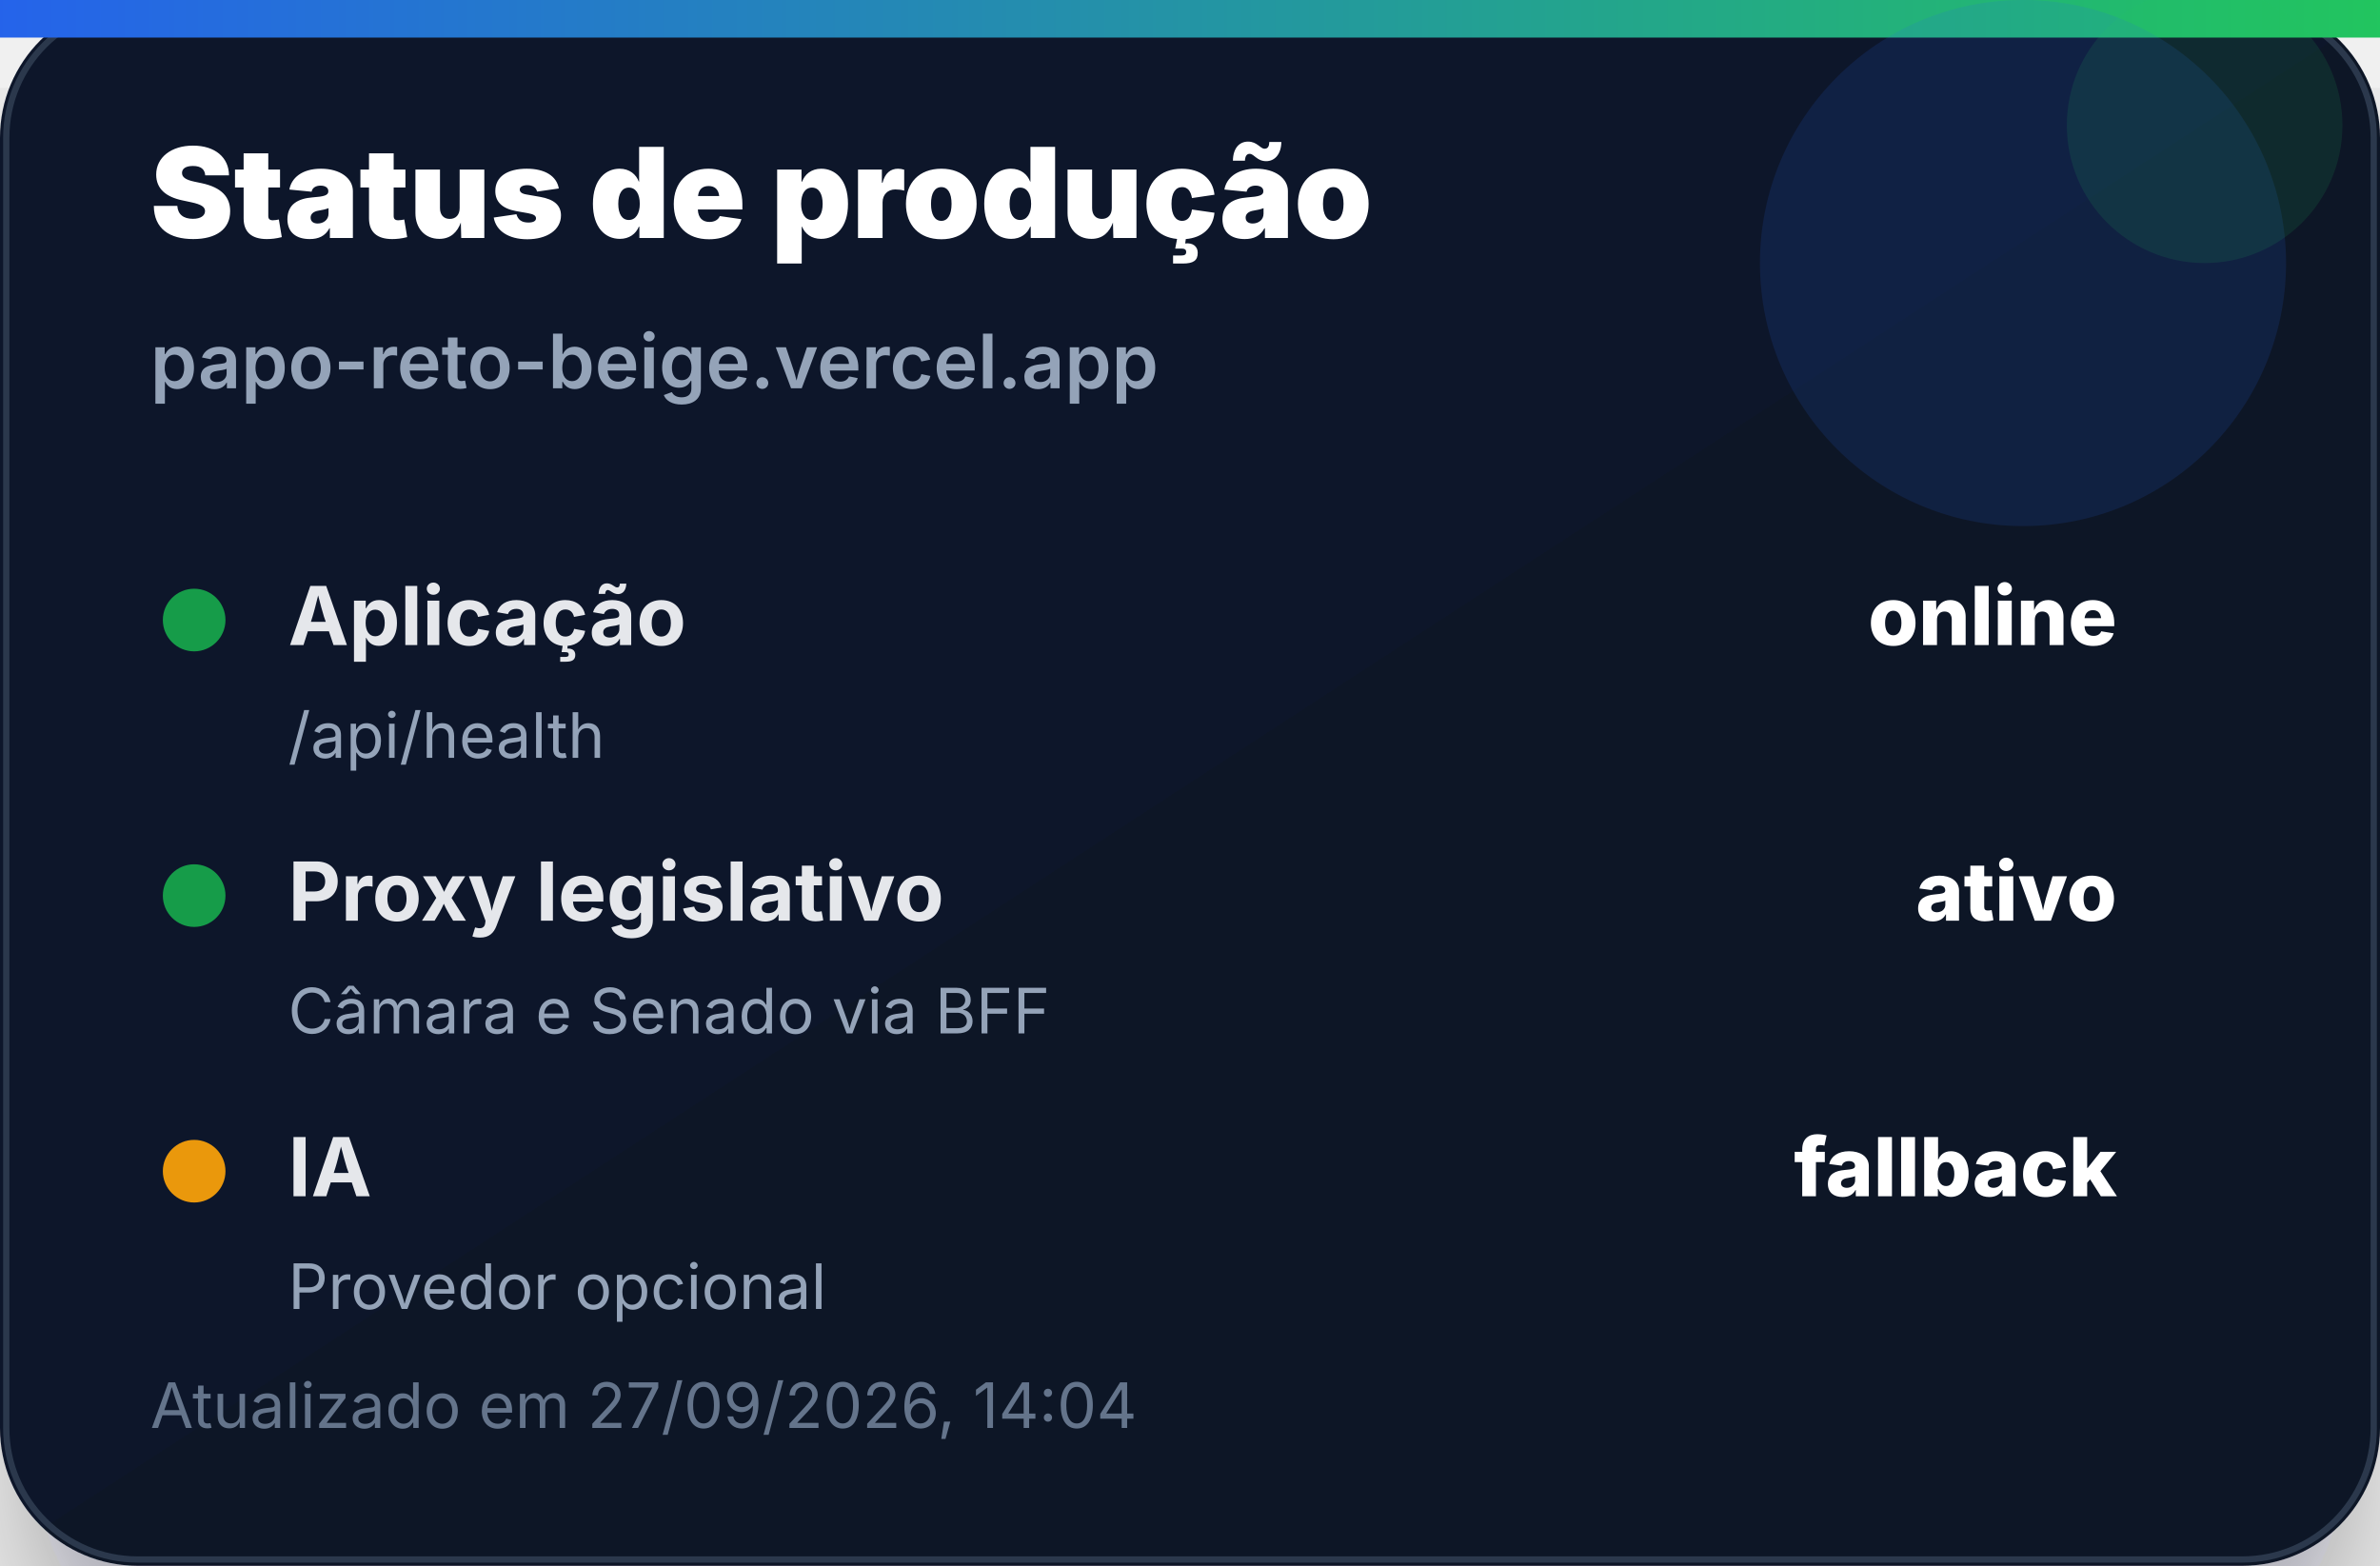
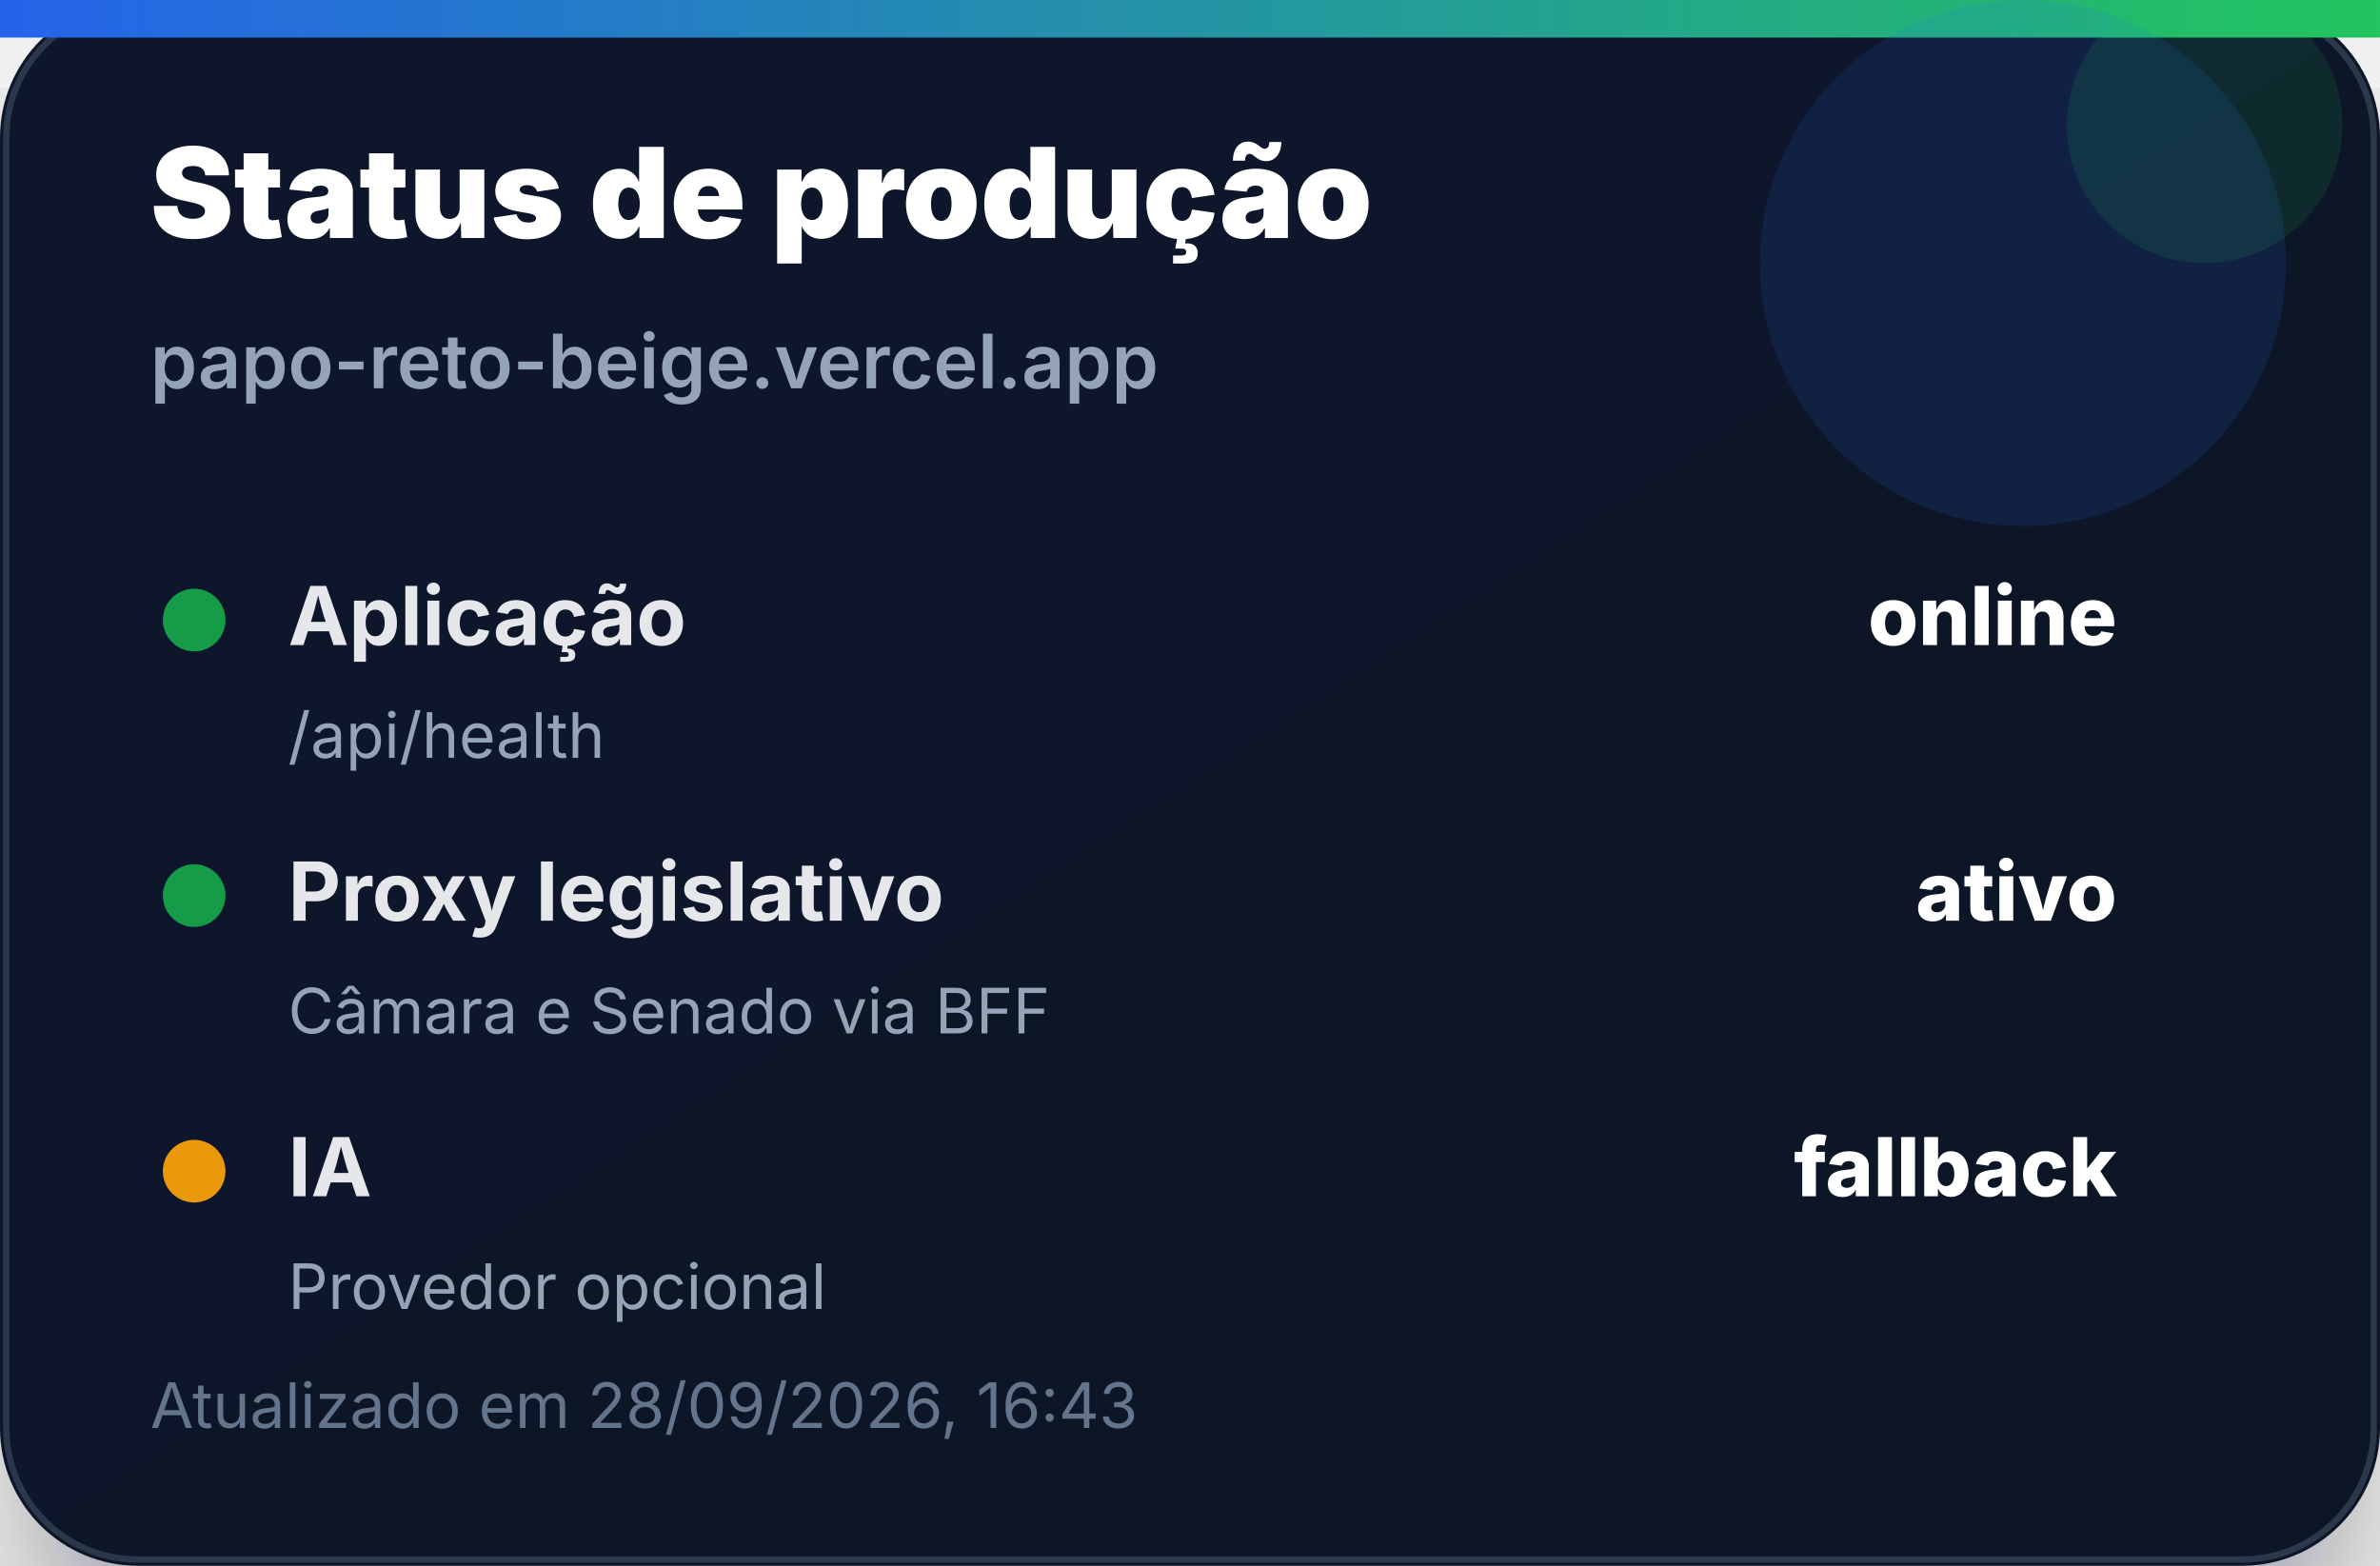
<svg xmlns="http://www.w3.org/2000/svg" width="380" height="250" viewBox="0 0 380 250" role="img" aria-label="Status de produção">
  <defs>
    <linearGradient id="bg" x1="0" x2="1" y1="0" y2="1">
      <stop offset="0%" stop-color="#0f172a" />
      <stop offset="100%" stop-color="#111827" />
    </linearGradient>
    <linearGradient id="accent" x1="0" x2="1">
      <stop offset="0%" stop-color="#2563eb" />
      <stop offset="100%" stop-color="#22c55e" />
    </linearGradient>
    <filter id="shadow" x="-20%" y="-20%" width="140%" height="140%">
      <feDropShadow dx="0" dy="14" stdDeviation="14" flood-color="#020617" flood-opacity="0.35" />
    </filter>
  </defs>
  <rect width="380" height="250" rx="22" fill="url(#bg)" filter="url(#shadow)" />
  <rect x="1" y="1" width="378" height="248" rx="21" fill="none" stroke="#334155" stroke-opacity="0.8" />
  <rect x="0" y="0" width="380" height="6" fill="url(#accent)" />
  <circle cx="323" cy="42" r="42" fill="#2563eb" opacity="0.14" />
  <circle cx="352" cy="20" r="22" fill="#22c55e" opacity="0.12" />
  <text x="24" y="38" font-family="Inter, Segoe UI, Arial, sans-serif" font-size="20" font-weight="900" fill="#ffffff">Status de produção</text>
  <text x="24" y="62" font-family="Inter, Segoe UI, Arial, sans-serif" font-size="12" font-weight="600" fill="#94a3b8">papo-reto-beige.vercel.app</text>
  <g transform="translate(24 92)">
    <circle cx="7" cy="7" r="5" fill="#16a34a" opacity="0.95" />
    <text x="22" y="11" font-family="Inter, Segoe UI, Arial, sans-serif" font-size="13" font-weight="700" fill="#e5e7eb">Aplicação</text>
    <text x="314" y="11" text-anchor="end" font-family="Inter, Segoe UI, Arial, sans-serif" font-size="13" font-weight="800" fill="#ffffff">online</text>
    <text x="22" y="29" font-family="Inter, Segoe UI, Arial, sans-serif" font-size="10" fill="#94a3b8">/api/health</text>
  </g>
  <g transform="translate(24 136)">
    <circle cx="7" cy="7" r="5" fill="#16a34a" opacity="0.95" />
    <text x="22" y="11" font-family="Inter, Segoe UI, Arial, sans-serif" font-size="13" font-weight="700" fill="#e5e7eb">Proxy legislativo</text>
    <text x="314" y="11" text-anchor="end" font-family="Inter, Segoe UI, Arial, sans-serif" font-size="13" font-weight="800" fill="#ffffff">ativo</text>
    <text x="22" y="29" font-family="Inter, Segoe UI, Arial, sans-serif" font-size="10" fill="#94a3b8">Câmara e Senado via BFF</text>
  </g>
  <g transform="translate(24 180)">
    <circle cx="7" cy="7" r="5" fill="#f59e0b" opacity="0.95" />
    <text x="22" y="11" font-family="Inter, Segoe UI, Arial, sans-serif" font-size="13" font-weight="700" fill="#e5e7eb">IA</text>
    <text x="314" y="11" text-anchor="end" font-family="Inter, Segoe UI, Arial, sans-serif" font-size="13" font-weight="800" fill="#ffffff">fallback</text>
    <text x="22" y="29" font-family="Inter, Segoe UI, Arial, sans-serif" font-size="10" fill="#94a3b8">Provedor opcional</text>
  </g>
-   <text x="24" y="228" font-family="Inter, Segoe UI, Arial, sans-serif" font-size="10" fill="#64748b">Atualizado em 27/09/2026, 14:04</text>
+   <text x="24" y="228" font-family="Inter, Segoe UI, Arial, sans-serif" font-size="10" fill="#64748b">Atualizado em 28/09/2026, 16:43</text>
</svg>
